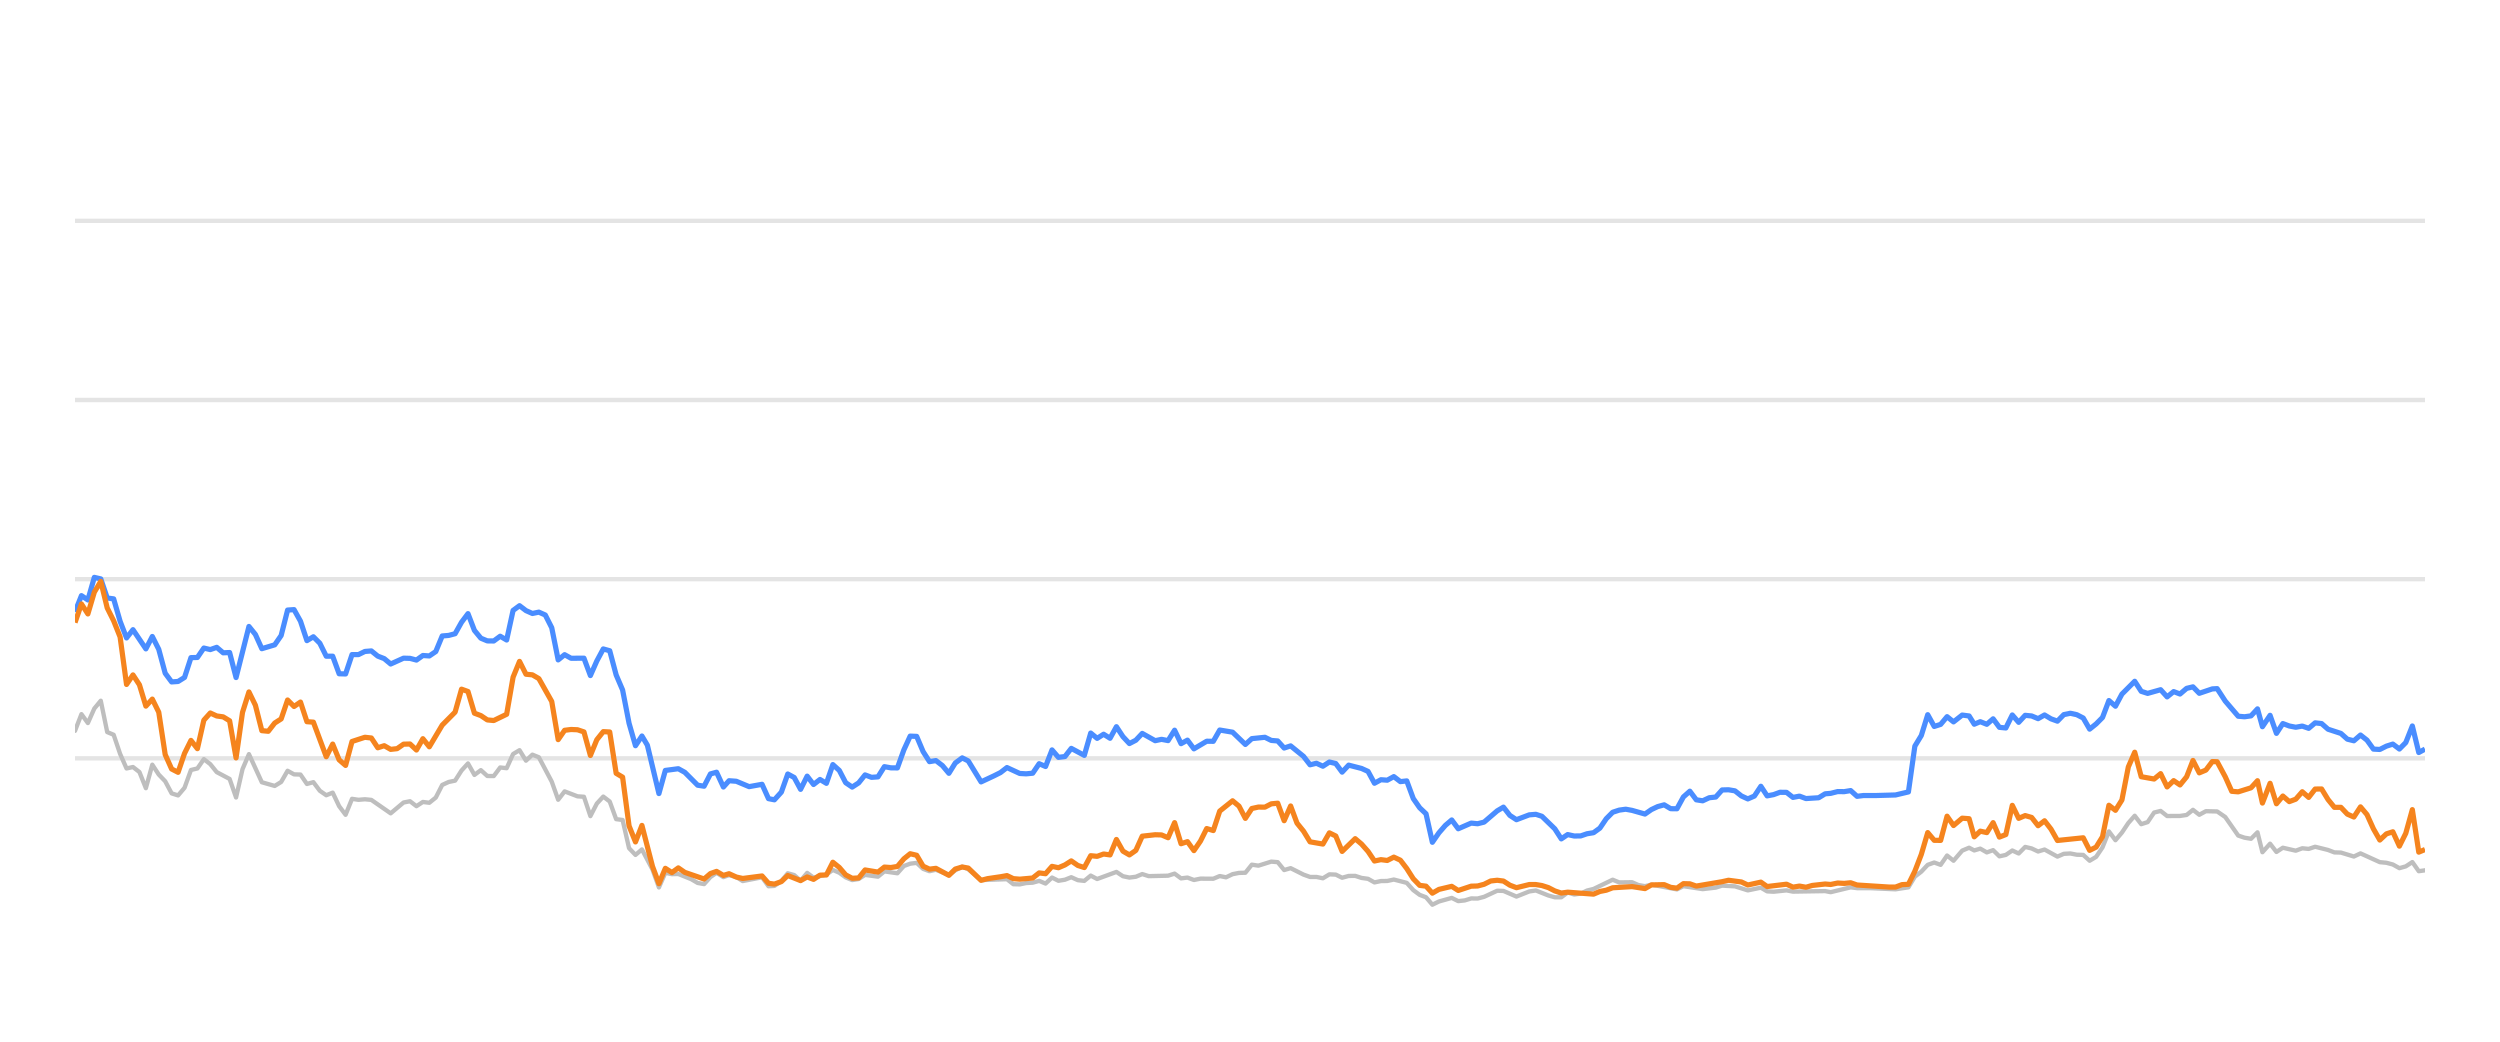
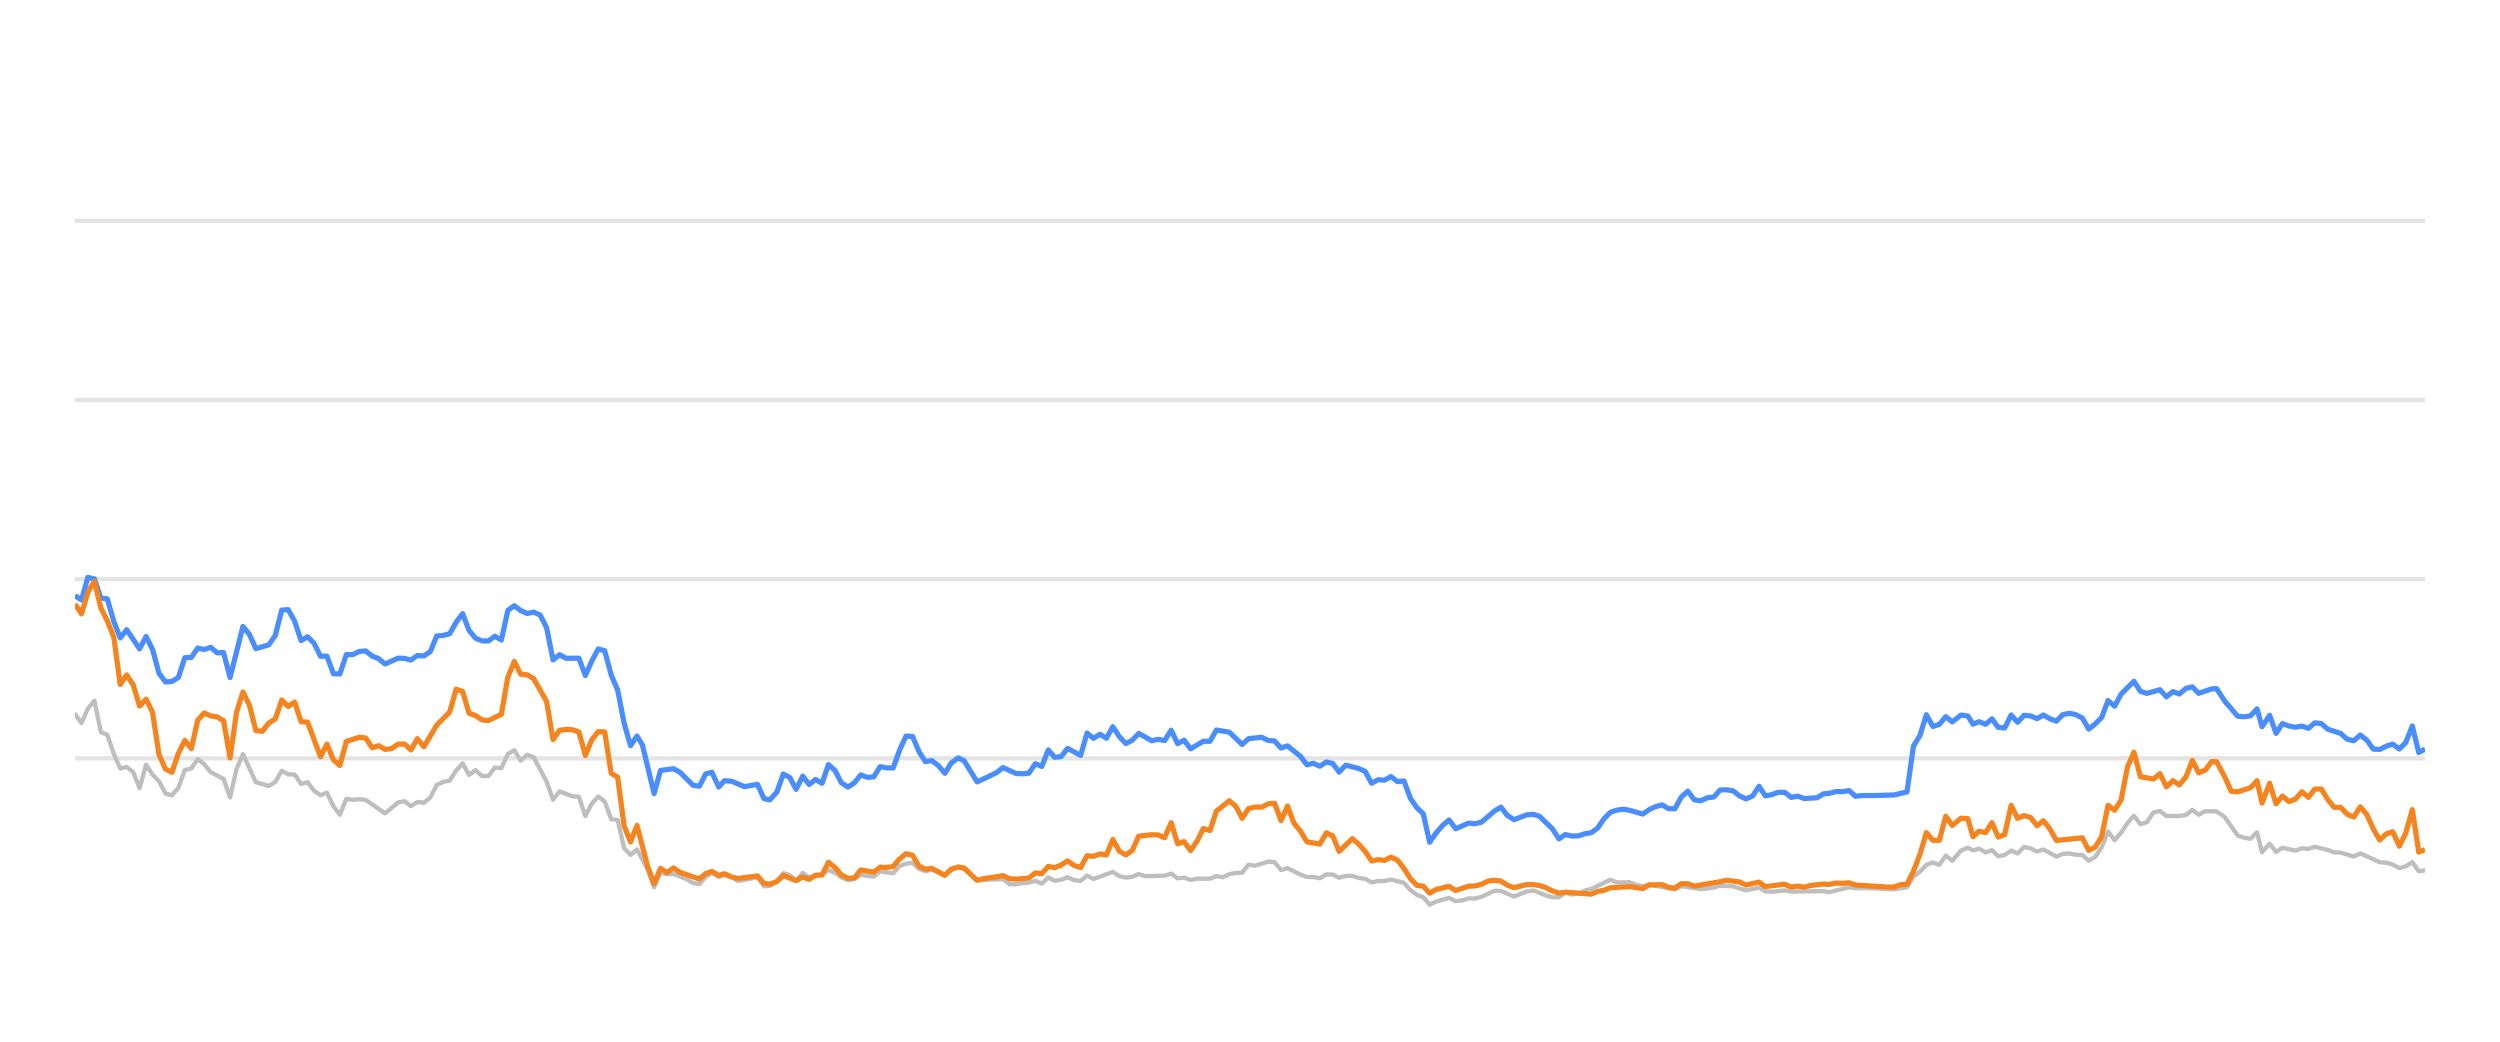
<svg xmlns="http://www.w3.org/2000/svg" width="288pt" height="120pt" viewBox="0 0 288 120" version="1.1">
  <defs>
    <style type="text/css">*{stroke-linejoin: round; stroke-linecap: butt}</style>
  </defs>
  <g id="figure_1">
    <g id="patch_1">
      <path d="M 0 120  L 288 120  L 288 0  L 0 0  L 0 120  z " style="fill: none; opacity: 0" />
    </g>
    <g id="axes_1">
      <g id="patch_2">
        <path d="M 8.64 108  L 279.36 108  L 279.36 4.8  L 8.64 4.8  L 8.64 108  z " style="fill: none" />
      </g>
      <g id="matplotlib.axis_1" />
      <g id="matplotlib.axis_2" />
      <g id="line2d_1">
-         <path d="M 8.64 87.36  L 279.36 87.36  " clip-path="url(#p538090c2a8)" style="fill: none; stroke: #b2b2b2; stroke-opacity: 0.35; stroke-width: 0.5; stroke-linecap: square" />
+         <path d="M 8.64 87.36  L 279.36 87.36  " clip-path="url(#p292ffe0319)" style="fill: none; stroke: #b2b2b2; stroke-opacity: 0.35; stroke-width: 0.5; stroke-linecap: square" />
      </g>
      <g id="line2d_2">
-         <path d="M 8.64 66.72  L 279.36 66.72  " clip-path="url(#p538090c2a8)" style="fill: none; stroke: #b2b2b2; stroke-opacity: 0.35; stroke-width: 0.5; stroke-linecap: square" />
+         <path d="M 8.64 66.72  L 279.36 66.72  " clip-path="url(#p292ffe0319)" style="fill: none; stroke: #b2b2b2; stroke-opacity: 0.35; stroke-width: 0.5; stroke-linecap: square" />
      </g>
      <g id="line2d_3">
-         <path d="M 8.64 46.08  L 279.36 46.08  " clip-path="url(#p538090c2a8)" style="fill: none; stroke: #b2b2b2; stroke-opacity: 0.35; stroke-width: 0.5; stroke-linecap: square" />
+         <path d="M 8.64 46.08  L 279.36 46.08  " clip-path="url(#p292ffe0319)" style="fill: none; stroke: #b2b2b2; stroke-opacity: 0.35; stroke-width: 0.5; stroke-linecap: square" />
      </g>
      <g id="line2d_4">
-         <path d="M 8.64 25.44  L 279.36 25.44  " clip-path="url(#p538090c2a8)" style="fill: none; stroke: #b2b2b2; stroke-opacity: 0.35; stroke-width: 0.5; stroke-linecap: square" />
+         <path d="M 8.64 25.44  L 279.36 25.44  " clip-path="url(#p292ffe0319)" style="fill: none; stroke: #b2b2b2; stroke-opacity: 0.35; stroke-width: 0.5; stroke-linecap: square" />
      </g>
      <g id="line2d_5">
-         <path d="M 8.64 84.192  L 9.382 82.272  L 10.124 83.294  L 10.866 81.622  L 11.609 80.724  L 12.351 84.336  L 13.093 84.646  L 13.835 86.844  L 14.577 88.526  L 15.319 88.361  L 16.062 88.939  L 16.804 90.797  L 17.546 88.093  L 18.288 89.228  L 19.03 90.002  L 19.772 91.395  L 20.515 91.632  L 21.257 90.755  L 21.999 88.702  L 22.741 88.526  L 23.483 87.453  L 24.225 88.031  L 24.967 88.949  L 26.452 89.734  L 27.194 91.87  L 27.936 88.609  L 28.678 86.875  L 30.163 90.115  L 31.647 90.539  L 32.389 90.084  L 33.131 88.794  L 33.873 89.207  L 34.615 89.228  L 35.358 90.312  L 36.1 90.105  L 36.842 91.096  L 37.584 91.612  L 38.326 91.313  L 39.068 92.871  L 39.811 93.862  L 40.553 92.025  L 41.295 92.138  L 42.037 92.076  L 42.779 92.148  L 45.006 93.696  L 46.49 92.448  L 47.232 92.303  L 47.974 92.871  L 48.716 92.386  L 49.459 92.479  L 50.201 91.88  L 50.943 90.425  L 51.685 90.084  L 52.427 89.93  L 53.169 88.764  L 53.912 87.948  L 54.654 89.269  L 55.396 88.722  L 56.138 89.393  L 56.88 89.403  L 57.622 88.413  L 58.365 88.495  L 59.107 86.865  L 59.849 86.421  L 60.591 87.628  L 61.333 86.937  L 62.075 87.236  L 63.56 90.043  L 64.302 92.128  L 65.044 91.168  L 66.528 91.736  L 67.27 91.787  L 68.013 94.016  L 68.755 92.572  L 69.497 91.767  L 70.239 92.334  L 70.981 94.367  L 71.723 94.46  L 72.466 97.711  L 73.208 98.485  L 73.95 97.855  L 75.166 100.167  L 75.908 102.231  L 76.647 100.549  L 77.406 100.704  L 78.142 100.683  L 79.629 101.282  L 80.369 101.715  L 81.111 101.849  L 81.844 101.034  L 82.547 100.549  L 83.336 101.044  L 83.985 100.817  L 84.82 101.034  L 85.561 101.498  L 87.787 101.065  L 88.531 102.097  L 89.211 102.056  L 90.013 101.498  L 90.752 100.601  L 91.493 100.807  L 92.226 101.457  L 92.985 100.559  L 93.72 101.106  L 95.201 100.745  L 95.945 100.219  L 96.687 100.539  L 97.423 101.075  L 98.173 101.385  L 98.917 101.261  L 99.655 100.786  L 101.141 100.993  L 101.882 100.384  L 103.38 100.601  L 104.124 99.765  L 104.853 99.496  L 105.601 99.403  L 106.343 100.095  L 107.078 100.363  L 107.816 100.198  L 109.313 100.797  L 110.049 100.26  L 110.846 99.837  L 111.542 100.136  L 113.02 101.385  L 116.003 101.282  L 116.735 101.86  L 117.478 101.88  L 118.214 101.725  L 118.967 101.684  L 119.711 101.478  L 120.449 101.787  L 121.192 101.096  L 121.931 101.467  L 122.68 101.344  L 123.411 101.055  L 124.167 101.395  L 124.913 101.478  L 125.65 100.869  L 126.392 101.261  L 128.612 100.446  L 129.364 100.941  L 130.108 101.096  L 130.847 101.003  L 131.586 100.693  L 132.332 100.931  L 134.563 100.879  L 135.313 100.642  L 136.057 101.189  L 136.797 101.096  L 137.54 101.375  L 138.29 101.22  L 139.771 101.23  L 140.513 100.92  L 141.238 101.065  L 141.994 100.704  L 142.736 100.559  L 143.466 100.539  L 144.211 99.61  L 144.968 99.723  L 146.448 99.259  L 147.193 99.321  L 147.935 100.229  L 148.681 100.012  L 150.166 100.755  L 150.916 101.024  L 151.653 101.024  L 152.398 101.178  L 153.144 100.724  L 153.88 100.755  L 154.612 101.117  L 155.366 100.91  L 156.118 100.9  L 156.849 101.137  L 157.599 101.24  L 158.339 101.653  L 159.081 101.498  L 159.813 101.488  L 160.57 101.323  L 162.058 101.705  L 162.809 102.541  L 163.548 103.088  L 164.278 103.366  L 165.009 104.223  L 165.767 103.851  L 167.24 103.439  L 167.99 103.81  L 168.737 103.728  L 169.482 103.5  L 170.219 103.511  L 170.966 103.315  L 172.479 102.613  L 173.198 102.634  L 174.696 103.284  L 176.166 102.696  L 176.93 102.582  L 178.373 103.16  L 179.115 103.366  L 179.861 103.366  L 180.594 102.819  L 181.35 103.046  L 182.097 102.943  L 182.825 102.592  L 183.578 102.407  L 185.78 101.344  L 186.534 101.653  L 188.014 101.633  L 188.736 101.952  L 189.501 102.087  L 190.241 101.911  L 193.183 102.458  L 193.926 102.087  L 196.15 102.427  L 197.656 102.252  L 198.385 102.025  L 199.868 102.107  L 201.35 102.572  L 202.851 102.262  L 203.575 102.685  L 204.32 102.726  L 205.809 102.572  L 206.551 102.716  L 210.256 102.654  L 210.893 102.778  L 213.196 102.221  L 213.934 102.314  L 215.43 102.314  L 218.365 102.448  L 219.849 102.221  L 220.591 100.993  L 221.336 100.415  L 222.074 99.63  L 222.821 99.362  L 223.562 99.63  L 224.302 98.557  L 225.047 99.156  L 226.046 97.99  L 226.841 97.659  L 227.433 97.969  L 228.127 97.763  L 228.88 98.196  L 229.607 97.938  L 230.331 98.65  L 231.072 98.485  L 231.816 97.979  L 232.553 98.32  L 233.3 97.566  L 234.046 97.742  L 234.789 98.093  L 235.532 97.866  L 237.016 98.681  L 237.751 98.361  L 238.503 98.32  L 239.248 98.464  L 239.988 98.485  L 240.727 99.156  L 241.473 98.712  L 242.209 97.618  L 242.947 95.781  L 243.7 96.792  L 244.444 95.915  L 245.183 94.811  L 245.919 93.975  L 246.669 94.945  L 247.41 94.708  L 248.155 93.604  L 248.906 93.418  L 249.652 94.006  L 251.139 93.996  L 251.9 93.882  L 252.63 93.294  L 253.358 93.862  L 254.119 93.449  L 255.417 93.48  L 256.349 94.12  L 257.841 96.256  L 258.573 96.504  L 259.317 96.627  L 260.062 95.884  L 260.632 98.175  L 261.511 97.195  L 262.247 98.144  L 262.983 97.659  L 264.472 98  L 265.22 97.721  L 265.961 97.794  L 266.704 97.546  L 268.19 97.917  L 268.921 98.196  L 269.672 98.217  L 271.166 98.671  L 271.929 98.31  L 274.155 99.321  L 274.915 99.393  L 275.656 99.589  L 276.411 100.012  L 277.145 99.806  L 277.901 99.311  L 278.643 100.363  L 279.36 100.26  L 279.36 100.26  " clip-path="url(#p538090c2a8)" style="fill: none; stroke: #bebebe; stroke-width: 0.5; stroke-linecap: round" />
+         <path d="M 8.64 82.272  L 9.384 83.294  L 10.128 81.622  L 10.873 80.724  L 11.617 84.336  L 12.361 84.646  L 13.105 86.844  L 13.849 88.526  L 14.594 88.361  L 15.338 88.939  L 16.082 90.797  L 16.826 88.093  L 17.57 89.228  L 18.315 90.002  L 19.059 91.395  L 19.803 91.632  L 20.547 90.755  L 21.291 88.702  L 22.036 88.526  L 22.78 87.453  L 23.524 88.031  L 24.268 88.949  L 25.757 89.734  L 26.501 91.87  L 27.245 88.609  L 27.989 86.875  L 29.478 90.115  L 30.966 90.539  L 31.71 90.084  L 32.454 88.794  L 33.199 89.207  L 33.943 89.228  L 34.687 90.312  L 35.431 90.105  L 36.175 91.096  L 36.919 91.612  L 37.664 91.313  L 38.408 92.871  L 39.152 93.862  L 39.896 92.025  L 40.64 92.138  L 41.385 92.076  L 42.129 92.148  L 44.361 93.696  L 45.85 92.448  L 46.594 92.303  L 47.338 92.871  L 48.082 92.386  L 48.827 92.479  L 49.571 91.88  L 50.315 90.425  L 51.059 90.084  L 51.803 89.93  L 52.548 88.764  L 53.292 87.948  L 54.036 89.269  L 54.78 88.722  L 55.524 89.393  L 56.269 89.403  L 57.013 88.413  L 57.757 88.495  L 58.501 86.865  L 59.245 86.421  L 59.99 87.628  L 60.734 86.937  L 61.478 87.236  L 62.966 90.043  L 63.711 92.128  L 64.455 91.168  L 65.943 91.736  L 66.687 91.787  L 67.432 94.016  L 68.176 92.572  L 68.92 91.767  L 69.664 92.334  L 70.408 94.367  L 71.153 94.46  L 71.897 97.711  L 72.641 98.485  L 73.385 97.855  L 74.605 100.167  L 75.349 102.231  L 76.09 100.549  L 76.851 100.704  L 77.589 100.683  L 79.08 101.282  L 79.822 101.715  L 80.566 101.849  L 81.301 101.034  L 82.006 100.549  L 82.798 101.044  L 83.448 100.817  L 84.285 101.034  L 85.028 101.498  L 87.26 101.065  L 88.007 102.097  L 88.688 102.056  L 89.492 101.498  L 90.233 100.601  L 90.976 100.807  L 91.712 101.457  L 92.473 100.559  L 93.209 101.106  L 94.695 100.745  L 95.441 100.219  L 96.185 100.539  L 96.923 101.075  L 97.675 101.385  L 98.421 101.261  L 99.161 100.786  L 100.652 100.993  L 101.394 100.384  L 102.896 100.601  L 103.642 99.765  L 104.373 99.496  L 105.123 99.403  L 105.868 100.095  L 106.605 100.363  L 107.345 100.198  L 108.846 100.797  L 109.583 100.26  L 110.383 99.837  L 111.081 100.136  L 112.563 101.385  L 115.554 101.282  L 116.288 101.86  L 117.033 101.88  L 117.771 101.725  L 118.526 101.684  L 119.272 101.478  L 120.012 101.787  L 120.757 101.096  L 121.499 101.467  L 122.25 101.344  L 122.983 101.055  L 123.74 101.395  L 124.488 101.478  L 125.228 100.869  L 125.971 101.261  L 128.197 100.446  L 128.951 100.941  L 129.697 101.096  L 130.438 101.003  L 131.18 100.693  L 131.927 100.931  L 134.165 100.879  L 134.917 100.642  L 135.663 101.189  L 136.405 101.096  L 137.15 101.375  L 137.903 101.22  L 139.387 101.23  L 140.131 100.92  L 140.859 101.065  L 141.616 100.704  L 142.361 100.559  L 143.092 100.539  L 143.839 99.61  L 144.598 99.723  L 146.082 99.259  L 146.83 99.321  L 147.573 100.229  L 148.321 100.012  L 149.811 100.755  L 150.563 101.024  L 151.302 101.024  L 152.048 101.178  L 152.797 100.724  L 153.535 100.755  L 154.269 101.117  L 155.025 100.91  L 155.779 100.9  L 156.512 101.137  L 157.264 101.24  L 158.006 101.653  L 158.751 101.498  L 159.484 101.488  L 160.244 101.323  L 161.736 101.705  L 162.488 102.541  L 163.23 103.088  L 163.962 103.366  L 164.695 104.223  L 165.455 103.851  L 166.932 103.439  L 167.684 103.81  L 168.433 103.728  L 169.18 103.5  L 169.919 103.511  L 170.668 103.315  L 172.186 102.613  L 172.906 102.634  L 174.408 103.284  L 175.883 102.696  L 176.649 102.582  L 178.095 103.16  L 178.839 103.366  L 179.587 103.366  L 180.322 102.819  L 181.081 103.046  L 181.83 102.943  L 182.56 102.592  L 183.315 102.407  L 185.523 101.344  L 186.278 101.653  L 187.763 101.633  L 188.487 101.952  L 189.253 102.087  L 189.996 101.911  L 192.946 102.458  L 193.691 102.087  L 195.922 102.427  L 197.431 102.252  L 198.162 102.025  L 199.65 102.107  L 201.136 102.572  L 202.641 102.262  L 203.367 102.685  L 204.113 102.726  L 205.607 102.572  L 206.351 102.716  L 210.066 102.654  L 210.705 102.778  L 213.014 102.221  L 213.755 102.314  L 215.254 102.314  L 218.198 102.448  L 219.685 102.221  L 220.429 100.993  L 221.176 100.415  L 221.917 99.63  L 222.666 99.362  L 223.409 99.63  L 224.151 98.557  L 224.898 99.156  L 225.9 97.99  L 226.697 97.659  L 227.291 97.969  L 227.986 97.763  L 228.742 98.196  L 229.47 97.938  L 230.196 98.65  L 230.94 98.485  L 231.685 97.979  L 232.424 98.32  L 233.173 97.566  L 233.922 97.742  L 234.666 98.093  L 235.411 97.866  L 236.899 98.681  L 237.637 98.361  L 238.391 98.32  L 239.138 98.464  L 239.88 98.485  L 240.62 99.156  L 241.369 98.712  L 242.107 97.618  L 242.847 95.781  L 243.602 96.792  L 244.348 95.915  L 245.089 94.811  L 245.827 93.975  L 246.579 94.945  L 247.322 94.708  L 248.069 93.604  L 248.822 93.418  L 249.57 94.006  L 251.061 93.996  L 251.824 93.882  L 252.557 93.294  L 253.287 93.862  L 254.05 93.449  L 255.352 93.48  L 256.286 94.12  L 257.782 96.256  L 258.516 96.504  L 259.262 96.627  L 260.009 95.884  L 260.581 98.175  L 261.462 97.195  L 262.2 98.144  L 262.938 97.659  L 264.431 98  L 265.181 97.721  L 265.924 97.794  L 266.669 97.546  L 268.159 97.917  L 268.893 98.196  L 269.645 98.217  L 271.143 98.671  L 271.908 98.31  L 274.141 99.321  L 274.903 99.393  L 275.646 99.589  L 276.403 100.012  L 277.139 99.806  L 277.897 99.311  L 278.641 100.363  L 279.36 100.26  L 279.36 100.26  " clip-path="url(#p292ffe0319)" style="fill: none; stroke: #bebebe; stroke-width: 0.5; stroke-linecap: round" />
      </g>
      <g id="line2d_6">
-         <path d="M 8.64 70.487  L 9.382 68.619  L 10.124 69.114  L 10.866 66.514  L 11.609 66.689  L 12.351 68.887  L 13.093 68.99  L 13.835 71.57  L 14.577 73.49  L 15.319 72.54  L 16.804 74.749  L 17.546 73.325  L 18.288 74.801  L 19.03 77.556  L 19.772 78.557  L 20.515 78.505  L 21.257 78.041  L 21.999 75.76  L 22.741 75.74  L 23.483 74.656  L 24.225 74.832  L 24.967 74.574  L 25.71 75.203  L 26.452 75.172  L 27.194 78.051  L 28.678 72.169  L 29.42 73.087  L 30.163 74.728  L 31.647 74.285  L 32.389 73.211  L 33.131 70.28  L 33.873 70.229  L 34.615 71.56  L 35.358 73.8  L 36.1 73.356  L 36.842 74.099  L 37.584 75.595  L 38.326 75.595  L 39.068 77.618  L 39.811 77.639  L 40.553 75.409  L 41.295 75.409  L 42.037 75.048  L 42.779 74.986  L 43.521 75.585  L 44.264 75.874  L 45.006 76.493  L 46.49 75.822  L 47.232 75.843  L 47.974 76.039  L 48.716 75.513  L 49.459 75.564  L 50.201 75.059  L 50.943 73.263  L 51.685 73.201  L 52.427 73.005  L 53.169 71.684  L 53.912 70.693  L 54.654 72.623  L 55.396 73.521  L 56.138 73.83  L 56.88 73.841  L 57.622 73.294  L 58.365 73.727  L 59.107 70.322  L 59.849 69.775  L 60.591 70.342  L 61.333 70.673  L 62.075 70.518  L 62.817 70.848  L 63.56 72.313  L 64.302 76.018  L 65.044 75.42  L 65.786 75.833  L 67.27 75.822  L 68.013 77.824  L 68.755 76.142  L 69.497 74.759  L 70.239 74.966  L 70.981 77.752  L 71.723 79.486  L 72.466 83.315  L 73.208 85.905  L 73.95 84.79  L 74.576 85.843  L 75.908 91.416  L 76.647 88.753  L 78.142 88.557  L 78.888 88.97  L 80.369 90.456  L 81.111 90.57  L 81.844 89.156  L 82.547 88.96  L 83.336 90.662  L 83.985 89.94  L 84.82 90.002  L 86.299 90.621  L 87.787 90.353  L 88.531 92.004  L 89.211 92.138  L 90.013 91.251  L 90.752 89.166  L 91.493 89.568  L 92.226 90.931  L 92.985 89.414  L 93.72 90.373  L 94.463 89.796  L 95.201 90.239  L 95.945 88.082  L 96.687 88.753  L 97.423 90.167  L 98.173 90.673  L 98.917 90.188  L 99.655 89.269  L 100.396 89.548  L 101.141 89.496  L 101.882 88.32  L 102.623 88.454  L 103.38 88.464  L 104.124 86.39  L 104.853 84.801  L 105.601 84.832  L 106.343 86.586  L 107.078 87.742  L 107.816 87.618  L 108.569 88.196  L 109.313 89.083  L 110.049 87.897  L 110.846 87.308  L 111.542 87.659  L 113.02 90.074  L 114.517 89.372  L 115.254 89.001  L 116.003 88.423  L 117.478 89.104  L 118.214 89.145  L 118.967 89.073  L 119.711 87.979  L 120.449 88.299  L 121.192 86.39  L 121.931 87.246  L 122.68 87.154  L 123.411 86.214  L 124.913 87.019  L 125.65 84.45  L 126.392 85.059  L 127.137 84.584  L 127.878 85.048  L 128.612 83.717  L 129.364 84.863  L 130.108 85.657  L 130.847 85.275  L 131.586 84.491  L 133.076 85.327  L 133.809 85.172  L 134.563 85.317  L 135.313 84.12  L 136.057 85.668  L 136.797 85.265  L 137.54 86.266  L 139.014 85.389  L 139.771 85.399  L 140.513 84.099  L 141.994 84.347  L 143.466 85.76  L 144.211 85.09  L 145.716 84.935  L 146.448 85.296  L 147.193 85.358  L 147.935 86.173  L 148.681 85.926  L 150.166 87.133  L 150.916 88.103  L 151.653 87.928  L 152.398 88.268  L 153.144 87.783  L 153.88 87.959  L 154.612 88.949  L 155.366 88.144  L 156.849 88.526  L 157.599 88.867  L 158.339 90.229  L 159.081 89.826  L 159.813 89.878  L 160.57 89.465  L 161.323 90.043  L 162.058 89.961  L 162.809 91.994  L 163.548 93.057  L 164.278 93.748  L 165.009 97.03  L 165.767 95.936  L 166.512 95.079  L 167.24 94.46  L 167.99 95.472  L 169.482 94.821  L 170.219 94.894  L 170.966 94.708  L 172.479 93.408  L 173.198 92.984  L 173.936 93.934  L 174.696 94.429  L 176.166 93.872  L 176.93 93.81  L 177.628 94.037  L 179.115 95.482  L 179.861 96.638  L 180.594 96.142  L 181.35 96.307  L 182.097 96.297  L 182.825 96.049  L 183.578 95.926  L 184.307 95.399  L 185.042 94.316  L 185.78 93.573  L 186.534 93.325  L 187.283 93.222  L 188.014 93.356  L 189.501 93.779  L 190.241 93.263  L 190.961 92.922  L 191.715 92.716  L 192.458 93.16  L 193.183 93.17  L 193.926 91.808  L 194.67 91.147  L 195.412 92.138  L 196.15 92.252  L 196.904 91.901  L 197.656 91.818  L 198.385 91.003  L 199.127 90.982  L 199.868 91.106  L 200.61 91.694  L 201.35 92.035  L 202.105 91.705  L 202.851 90.58  L 203.575 91.684  L 204.32 91.54  L 205.056 91.271  L 205.809 91.282  L 206.551 91.86  L 207.299 91.715  L 208.045 91.994  L 209.511 91.901  L 210.256 91.447  L 210.893 91.395  L 211.7 91.189  L 212.45 91.199  L 213.196 91.075  L 213.934 91.736  L 214.686 91.643  L 216.172 91.643  L 218.365 91.581  L 219.849 91.23  L 220.591 85.956  L 221.336 84.728  L 222.074 82.334  L 222.821 83.686  L 223.562 83.449  L 224.302 82.561  L 225.047 83.16  L 226.046 82.375  L 226.841 82.479  L 227.433 83.428  L 228.127 83.139  L 228.88 83.438  L 229.607 82.809  L 230.331 83.789  L 231.072 83.862  L 231.816 82.365  L 232.553 83.211  L 233.3 82.406  L 234.046 82.479  L 234.789 82.788  L 235.532 82.365  L 236.274 82.809  L 237.016 83.077  L 237.751 82.324  L 238.503 82.169  L 239.248 82.334  L 239.988 82.716  L 240.727 83.996  L 241.473 83.397  L 242.209 82.654  L 242.947 80.704  L 243.7 81.354  L 244.444 79.961  L 245.919 78.485  L 246.669 79.641  L 247.41 79.878  L 248.906 79.455  L 249.652 80.28  L 250.404 79.672  L 251.139 79.95  L 251.9 79.3  L 252.63 79.125  L 253.358 79.868  L 254.857 79.362  L 255.417 79.331  L 256.349 80.766  L 257.841 82.51  L 258.573 82.572  L 259.317 82.468  L 260.062 81.663  L 260.632 83.717  L 261.511 82.406  L 262.247 84.481  L 262.983 83.356  L 263.725 83.634  L 264.472 83.779  L 265.22 83.645  L 265.961 83.903  L 266.704 83.273  L 267.447 83.356  L 268.19 84.006  L 269.672 84.491  L 270.414 85.152  L 271.166 85.337  L 271.929 84.677  L 272.677 85.265  L 273.418 86.297  L 274.155 86.338  L 274.915 85.956  L 275.656 85.719  L 276.411 86.287  L 277.145 85.544  L 277.901 83.634  L 278.643 86.689  L 279.36 86.297  L 279.36 86.297  " clip-path="url(#p538090c2a8)" style="fill: none; stroke: #4a8dff; stroke-width: 0.6" />
+         <path d="M 8.64 68.619  L 9.384 69.114  L 10.128 66.514  L 10.873 66.689  L 11.617 68.887  L 12.361 68.99  L 13.105 71.57  L 13.849 73.49  L 14.594 72.54  L 16.082 74.749  L 16.826 73.325  L 17.57 74.801  L 18.315 77.556  L 19.059 78.557  L 19.803 78.505  L 20.547 78.041  L 21.291 75.76  L 22.036 75.74  L 22.78 74.656  L 23.524 74.832  L 24.268 74.574  L 25.012 75.203  L 25.757 75.172  L 26.501 78.051  L 27.989 72.169  L 28.733 73.087  L 29.478 74.728  L 30.966 74.285  L 31.71 73.211  L 32.454 70.28  L 33.199 70.229  L 33.943 71.56  L 34.687 73.8  L 35.431 73.356  L 36.175 74.099  L 36.919 75.595  L 37.664 75.595  L 38.408 77.618  L 39.152 77.639  L 39.896 75.409  L 40.64 75.409  L 41.385 75.048  L 42.129 74.986  L 42.873 75.585  L 43.617 75.874  L 44.361 76.493  L 45.85 75.822  L 46.594 75.843  L 47.338 76.039  L 48.082 75.513  L 48.827 75.564  L 49.571 75.059  L 50.315 73.263  L 51.059 73.201  L 51.803 73.005  L 52.548 71.684  L 53.292 70.693  L 54.036 72.623  L 54.78 73.521  L 55.524 73.83  L 56.269 73.841  L 57.013 73.294  L 57.757 73.727  L 58.501 70.322  L 59.245 69.775  L 59.99 70.342  L 60.734 70.673  L 61.478 70.518  L 62.222 70.848  L 62.966 72.313  L 63.711 76.018  L 64.455 75.42  L 65.199 75.833  L 66.687 75.822  L 67.432 77.824  L 68.176 76.142  L 68.92 74.759  L 69.664 74.966  L 70.408 77.752  L 71.153 79.486  L 71.897 83.315  L 72.641 85.905  L 73.385 84.79  L 74.013 85.843  L 75.349 91.416  L 76.09 88.753  L 77.589 88.557  L 78.337 88.97  L 79.822 90.456  L 80.566 90.57  L 81.301 89.156  L 82.006 88.96  L 82.798 90.662  L 83.448 89.94  L 84.285 90.002  L 85.768 90.621  L 87.26 90.353  L 88.007 92.004  L 88.688 92.138  L 89.492 91.251  L 90.233 89.166  L 90.976 89.568  L 91.712 90.931  L 92.473 89.414  L 93.209 90.373  L 93.955 89.796  L 94.695 90.239  L 95.441 88.082  L 96.185 88.753  L 96.923 90.167  L 97.675 90.673  L 98.421 90.188  L 99.161 89.269  L 99.904 89.548  L 100.652 89.496  L 101.394 88.32  L 102.138 88.454  L 102.896 88.464  L 103.642 86.39  L 104.373 84.801  L 105.123 84.832  L 105.868 86.586  L 106.605 87.742  L 107.345 87.618  L 108.1 88.196  L 108.846 89.083  L 109.583 87.897  L 110.383 87.308  L 111.081 87.659  L 112.563 90.074  L 114.063 89.372  L 114.803 89.001  L 115.554 88.423  L 117.033 89.104  L 117.771 89.145  L 118.526 89.073  L 119.272 87.979  L 120.012 88.299  L 120.757 86.39  L 121.499 87.246  L 122.25 87.154  L 122.983 86.214  L 124.488 87.019  L 125.228 84.45  L 125.971 85.059  L 126.719 84.584  L 127.461 85.048  L 128.197 83.717  L 128.951 84.863  L 129.697 85.657  L 130.438 85.275  L 131.18 84.491  L 132.674 85.327  L 133.409 85.172  L 134.165 85.317  L 134.917 84.12  L 135.663 85.668  L 136.405 85.265  L 137.15 86.266  L 138.628 85.389  L 139.387 85.399  L 140.131 84.099  L 141.616 84.347  L 143.092 85.76  L 143.839 85.09  L 145.349 84.935  L 146.082 85.296  L 146.83 85.358  L 147.573 86.173  L 148.321 85.926  L 149.811 87.133  L 150.563 88.103  L 151.302 87.928  L 152.048 88.268  L 152.797 87.783  L 153.535 87.959  L 154.269 88.949  L 155.025 88.144  L 156.512 88.526  L 157.264 88.867  L 158.006 90.229  L 158.751 89.826  L 159.484 89.878  L 160.244 89.465  L 160.999 90.043  L 161.736 89.961  L 162.488 91.994  L 163.23 93.057  L 163.962 93.748  L 164.695 97.03  L 165.455 95.936  L 166.202 95.079  L 166.932 94.46  L 167.684 95.472  L 169.18 94.821  L 169.919 94.894  L 170.668 94.708  L 172.186 93.408  L 172.906 92.984  L 173.647 93.934  L 174.408 94.429  L 175.883 93.872  L 176.649 93.81  L 177.348 94.037  L 178.839 95.482  L 179.587 96.638  L 180.322 96.142  L 181.081 96.307  L 181.83 96.297  L 182.56 96.049  L 183.315 95.926  L 184.046 95.399  L 184.782 94.316  L 185.523 93.573  L 186.278 93.325  L 187.03 93.222  L 187.763 93.356  L 189.253 93.779  L 189.996 93.263  L 190.718 92.922  L 191.474 92.716  L 192.219 93.16  L 192.946 93.17  L 193.691 91.808  L 194.437 91.147  L 195.181 92.138  L 195.922 92.252  L 196.677 91.901  L 197.431 91.818  L 198.162 91.003  L 198.907 90.982  L 199.65 91.106  L 200.394 91.694  L 201.136 92.035  L 201.892 91.705  L 202.641 90.58  L 203.367 91.684  L 204.113 91.54  L 204.852 91.271  L 205.607 91.282  L 206.351 91.86  L 207.101 91.715  L 207.849 91.994  L 209.319 91.901  L 210.066 91.447  L 210.705 91.395  L 211.514 91.189  L 212.266 91.199  L 213.014 91.075  L 213.755 91.736  L 214.508 91.643  L 215.998 91.643  L 218.198 91.581  L 219.685 91.23  L 220.429 85.956  L 221.176 84.728  L 221.917 82.334  L 222.666 83.686  L 223.409 83.449  L 224.151 82.561  L 224.898 83.16  L 225.9 82.375  L 226.697 82.479  L 227.291 83.428  L 227.986 83.139  L 228.742 83.438  L 229.47 82.809  L 230.196 83.789  L 230.94 83.862  L 231.685 82.365  L 232.424 83.211  L 233.173 82.406  L 233.922 82.479  L 234.666 82.788  L 235.411 82.365  L 236.156 82.809  L 236.899 83.077  L 237.637 82.324  L 238.391 82.169  L 239.138 82.334  L 239.88 82.716  L 240.62 83.996  L 241.369 83.397  L 242.107 82.654  L 242.847 80.704  L 243.602 81.354  L 244.348 79.961  L 245.827 78.485  L 246.579 79.641  L 247.322 79.878  L 248.822 79.455  L 249.57 80.28  L 250.324 79.672  L 251.061 79.95  L 251.824 79.3  L 252.557 79.125  L 253.287 79.868  L 254.79 79.362  L 255.352 79.331  L 256.286 80.766  L 257.782 82.51  L 258.516 82.572  L 259.262 82.468  L 260.009 81.663  L 260.581 83.717  L 261.462 82.406  L 262.2 84.481  L 262.938 83.356  L 263.682 83.634  L 264.431 83.779  L 265.181 83.645  L 265.924 83.903  L 266.669 83.273  L 267.415 83.356  L 268.159 84.006  L 269.645 84.491  L 270.389 85.152  L 271.143 85.337  L 271.908 84.677  L 272.658 85.265  L 273.402 86.297  L 274.141 86.338  L 274.903 85.956  L 275.646 85.719  L 276.403 86.287  L 277.139 85.544  L 277.897 83.634  L 278.641 86.689  L 279.36 86.297  L 279.36 86.297  " clip-path="url(#p292ffe0319)" style="fill: none; stroke: #4a8dff; stroke-width: 0.6" />
      </g>
      <g id="line2d_7">
-         <path d="M 8.64 71.725  L 9.382 69.579  L 10.124 70.724  L 10.866 68.216  L 11.609 66.978  L 12.351 70.033  L 13.093 71.519  L 13.835 73.376  L 14.577 78.846  L 15.319 77.752  L 16.062 78.887  L 16.804 81.343  L 17.546 80.538  L 18.288 82.045  L 19.03 86.927  L 19.772 88.588  L 20.515 88.97  L 21.257 86.792  L 21.999 85.296  L 22.741 86.245  L 23.483 82.964  L 24.225 82.138  L 24.967 82.479  L 25.71 82.582  L 26.452 83.036  L 27.194 87.308  L 27.936 82.066  L 28.678 79.713  L 29.42 81.24  L 30.163 84.171  L 30.905 84.243  L 31.647 83.294  L 32.389 82.819  L 33.131 80.642  L 33.873 81.385  L 34.615 80.879  L 35.358 83.139  L 36.1 83.191  L 37.584 87.174  L 38.326 85.719  L 39.068 87.535  L 39.811 88.175  L 40.553 85.42  L 42.037 84.935  L 42.779 85.017  L 43.521 86.142  L 44.264 85.905  L 45.006 86.328  L 45.748 86.245  L 46.49 85.729  L 47.232 85.709  L 47.974 86.4  L 48.716 85.1  L 49.459 86.029  L 50.943 83.531  L 52.427 82.035  L 53.169 79.393  L 53.912 79.661  L 54.654 82.159  L 55.396 82.437  L 56.138 82.933  L 56.88 83.005  L 58.365 82.283  L 59.107 78.01  L 59.849 76.194  L 60.591 77.67  L 61.333 77.742  L 62.075 78.175  L 63.56 80.807  L 64.302 85.203  L 65.044 84.13  L 65.786 84.037  L 66.528 84.068  L 67.27 84.316  L 68.013 87.03  L 68.755 85.213  L 69.497 84.285  L 70.239 84.326  L 70.981 89.083  L 71.723 89.527  L 72.466 95.141  L 73.208 96.989  L 73.95 95.09  L 75.166 99.806  L 75.908 101.798  L 76.647 100.033  L 77.406 100.518  L 78.142 99.981  L 78.888 100.497  L 81.111 101.261  L 81.844 100.632  L 82.547 100.384  L 83.336 100.848  L 83.985 100.652  L 84.82 101.034  L 85.561 101.199  L 87.787 100.91  L 88.531 101.756  L 89.211 101.849  L 90.013 101.56  L 90.752 100.859  L 92.226 101.447  L 92.985 101.024  L 93.72 101.302  L 94.463 100.817  L 95.201 100.797  L 95.945 99.331  L 96.687 99.93  L 97.423 100.786  L 98.173 101.178  L 98.917 101.137  L 99.655 100.219  L 101.141 100.466  L 101.882 99.888  L 102.623 99.94  L 103.38 99.816  L 104.124 98.939  L 104.853 98.351  L 105.601 98.526  L 106.343 99.785  L 107.078 100.126  L 107.816 100.033  L 109.313 100.838  L 110.049 100.116  L 110.846 99.878  L 111.542 100.002  L 113.02 101.416  L 113.772 101.22  L 115.254 101.003  L 116.003 100.869  L 116.735 101.22  L 117.478 101.282  L 118.967 101.148  L 119.711 100.559  L 120.449 100.652  L 121.192 99.806  L 121.931 99.961  L 122.68 99.641  L 123.411 99.176  L 124.167 99.703  L 124.913 99.94  L 125.65 98.578  L 126.392 98.65  L 127.137 98.382  L 127.878 98.485  L 128.612 96.71  L 129.364 98.052  L 130.108 98.485  L 130.847 97.969  L 131.586 96.328  L 133.076 96.163  L 133.809 96.184  L 134.563 96.504  L 135.313 94.77  L 136.057 97.195  L 136.797 96.958  L 137.54 97.99  L 138.29 96.896  L 139.014 95.451  L 139.771 95.678  L 140.513 93.438  L 141.994 92.252  L 142.736 92.871  L 143.466 94.274  L 144.211 93.139  L 144.968 92.974  L 145.716 92.984  L 146.448 92.603  L 147.193 92.53  L 147.935 94.543  L 148.681 92.85  L 149.413 94.821  L 150.166 95.75  L 150.916 96.978  L 152.398 97.236  L 153.144 95.946  L 153.88 96.307  L 154.612 98.082  L 156.118 96.617  L 156.849 97.236  L 157.599 98.082  L 158.339 99.187  L 159.081 99.032  L 159.813 99.125  L 160.57 98.743  L 161.323 99.094  L 162.058 100.054  L 162.809 101.23  L 163.548 101.994  L 164.278 102.087  L 165.009 102.892  L 165.767 102.458  L 167.24 102.107  L 167.99 102.582  L 169.482 102.087  L 170.219 102.066  L 170.966 101.87  L 171.733 101.488  L 172.479 101.406  L 173.198 101.498  L 173.936 101.973  L 174.696 102.262  L 176.166 101.901  L 176.93 101.901  L 177.628 102.014  L 178.373 102.252  L 179.115 102.634  L 179.861 102.881  L 180.594 102.778  L 183.578 103.005  L 184.307 102.696  L 185.042 102.551  L 185.78 102.272  L 188.014 102.138  L 189.501 102.365  L 190.241 101.942  L 191.715 101.911  L 192.458 102.221  L 193.183 102.314  L 193.926 101.798  L 194.67 101.818  L 195.412 102.076  L 198.385 101.571  L 199.127 101.406  L 200.61 101.602  L 201.35 101.952  L 202.851 101.622  L 203.575 102.128  L 205.809 101.86  L 206.551 102.2  L 207.299 102.076  L 208.045 102.21  L 208.772 102.004  L 210.256 101.839  L 210.893 101.891  L 211.7 101.725  L 212.45 101.767  L 213.196 101.694  L 213.934 101.952  L 217.624 102.19  L 218.365 102.19  L 219.106 101.911  L 219.849 101.87  L 220.591 100.363  L 221.336 98.423  L 222.074 95.915  L 222.821 96.803  L 223.562 96.813  L 224.302 94.027  L 225.047 95.1  L 226.046 94.254  L 226.841 94.316  L 227.433 96.4  L 228.127 95.75  L 228.88 95.915  L 229.607 94.77  L 230.331 96.431  L 231.072 96.142  L 231.816 92.778  L 232.553 94.274  L 233.3 93.954  L 234.046 94.171  L 234.789 95.121  L 235.532 94.553  L 236.274 95.513  L 237.016 96.823  L 239.988 96.514  L 240.727 97.959  L 241.473 97.587  L 242.209 96.39  L 242.947 92.768  L 243.7 93.346  L 244.444 92.159  L 245.183 88.351  L 245.919 86.658  L 246.669 89.476  L 248.155 89.744  L 248.906 89.125  L 249.652 90.652  L 250.404 89.93  L 251.139 90.425  L 251.9 89.486  L 252.63 87.608  L 253.358 89.032  L 254.119 88.712  L 254.857 87.732  L 255.417 87.752  L 256.349 89.486  L 257.097 91.158  L 257.841 91.22  L 259.317 90.755  L 260.062 89.94  L 260.632 92.51  L 261.511 90.239  L 262.247 92.592  L 262.983 91.705  L 263.725 92.345  L 264.472 92.066  L 265.22 91.209  L 265.961 91.86  L 266.704 90.9  L 267.447 90.889  L 268.19 92.107  L 268.921 93.005  L 269.672 93.005  L 270.414 93.789  L 271.166 94.12  L 271.929 92.953  L 272.677 93.841  L 273.418 95.482  L 274.155 96.772  L 274.915 96.06  L 275.656 95.822  L 276.411 97.474  L 277.145 95.998  L 277.901 93.273  L 278.643 98.165  L 279.36 97.866  L 279.36 97.866  " clip-path="url(#p538090c2a8)" style="fill: none; stroke: #f5841e; stroke-width: 0.6" />
+         <path d="M 8.64 69.579  L 9.384 70.724  L 10.128 68.216  L 10.873 66.978  L 11.617 70.033  L 12.361 71.519  L 13.105 73.376  L 13.849 78.846  L 14.594 77.752  L 15.338 78.887  L 16.082 81.343  L 16.826 80.538  L 17.57 82.045  L 18.315 86.927  L 19.059 88.588  L 19.803 88.97  L 20.547 86.792  L 21.291 85.296  L 22.036 86.245  L 22.78 82.964  L 23.524 82.138  L 24.268 82.479  L 25.012 82.582  L 25.757 83.036  L 26.501 87.308  L 27.245 82.066  L 27.989 79.713  L 28.733 81.24  L 29.478 84.171  L 30.222 84.243  L 30.966 83.294  L 31.71 82.819  L 32.454 80.642  L 33.199 81.385  L 33.943 80.879  L 34.687 83.139  L 35.431 83.191  L 36.919 87.174  L 37.664 85.719  L 38.408 87.535  L 39.152 88.175  L 39.896 85.42  L 41.385 84.935  L 42.129 85.017  L 42.873 86.142  L 43.617 85.905  L 44.361 86.328  L 45.106 86.245  L 45.85 85.729  L 46.594 85.709  L 47.338 86.4  L 48.082 85.1  L 48.827 86.029  L 50.315 83.531  L 51.803 82.035  L 52.548 79.393  L 53.292 79.661  L 54.036 82.159  L 54.78 82.437  L 55.524 82.933  L 56.269 83.005  L 57.757 82.283  L 58.501 78.01  L 59.245 76.194  L 59.99 77.67  L 60.734 77.742  L 61.478 78.175  L 62.966 80.807  L 63.711 85.203  L 64.455 84.13  L 65.199 84.037  L 65.943 84.068  L 66.687 84.316  L 67.432 87.03  L 68.176 85.213  L 68.92 84.285  L 69.664 84.326  L 70.408 89.083  L 71.153 89.527  L 71.897 95.141  L 72.641 96.989  L 73.385 95.09  L 74.605 99.806  L 75.349 101.798  L 76.09 100.033  L 76.851 100.518  L 77.589 99.981  L 78.337 100.497  L 80.566 101.261  L 81.301 100.632  L 82.006 100.384  L 82.798 100.848  L 83.448 100.652  L 84.285 101.034  L 85.028 101.199  L 87.26 100.91  L 88.007 101.756  L 88.688 101.849  L 89.492 101.56  L 90.233 100.859  L 91.712 101.447  L 92.473 101.024  L 93.209 101.302  L 93.955 100.817  L 94.695 100.797  L 95.441 99.331  L 96.185 99.93  L 96.923 100.786  L 97.675 101.178  L 98.421 101.137  L 99.161 100.219  L 100.652 100.466  L 101.394 99.888  L 102.138 99.94  L 102.896 99.816  L 103.642 98.939  L 104.373 98.351  L 105.123 98.526  L 105.868 99.785  L 106.605 100.126  L 107.345 100.033  L 108.846 100.838  L 109.583 100.116  L 110.383 99.878  L 111.081 100.002  L 112.563 101.416  L 113.317 101.22  L 114.803 101.003  L 115.554 100.869  L 116.288 101.22  L 117.033 101.282  L 118.526 101.148  L 119.272 100.559  L 120.012 100.652  L 120.757 99.806  L 121.499 99.961  L 122.25 99.641  L 122.983 99.176  L 123.74 99.703  L 124.488 99.94  L 125.228 98.578  L 125.971 98.65  L 126.719 98.382  L 127.461 98.485  L 128.197 96.71  L 128.951 98.052  L 129.697 98.485  L 130.438 97.969  L 131.18 96.328  L 132.674 96.163  L 133.409 96.184  L 134.165 96.504  L 134.917 94.77  L 135.663 97.195  L 136.405 96.958  L 137.15 97.99  L 137.903 96.896  L 138.628 95.451  L 139.387 95.678  L 140.131 93.438  L 141.616 92.252  L 142.361 92.871  L 143.092 94.274  L 143.839 93.139  L 144.598 92.974  L 145.349 92.984  L 146.082 92.603  L 146.83 92.53  L 147.573 94.543  L 148.321 92.85  L 149.056 94.821  L 149.811 95.75  L 150.563 96.978  L 152.048 97.236  L 152.797 95.946  L 153.535 96.307  L 154.269 98.082  L 155.779 96.617  L 156.512 97.236  L 157.264 98.082  L 158.006 99.187  L 158.751 99.032  L 159.484 99.125  L 160.244 98.743  L 160.999 99.094  L 161.736 100.054  L 162.488 101.23  L 163.23 101.994  L 163.962 102.087  L 164.695 102.892  L 165.455 102.458  L 166.932 102.107  L 167.684 102.582  L 169.18 102.087  L 169.919 102.066  L 170.668 101.87  L 171.437 101.488  L 172.186 101.406  L 172.906 101.498  L 173.647 101.973  L 174.408 102.262  L 175.883 101.901  L 176.649 101.901  L 177.348 102.014  L 178.095 102.252  L 178.839 102.634  L 179.587 102.881  L 180.322 102.778  L 183.315 103.005  L 184.046 102.696  L 184.782 102.551  L 185.523 102.272  L 187.763 102.138  L 189.253 102.365  L 189.996 101.942  L 191.474 101.911  L 192.219 102.221  L 192.946 102.314  L 193.691 101.798  L 194.437 101.818  L 195.181 102.076  L 198.162 101.571  L 198.907 101.406  L 200.394 101.602  L 201.136 101.952  L 202.641 101.622  L 203.367 102.128  L 205.607 101.86  L 206.351 102.2  L 207.101 102.076  L 207.849 102.21  L 208.578 102.004  L 210.066 101.839  L 210.705 101.891  L 211.514 101.725  L 212.266 101.767  L 213.014 101.694  L 213.755 101.952  L 217.455 102.19  L 218.198 102.19  L 218.94 101.911  L 219.685 101.87  L 220.429 100.363  L 221.176 98.423  L 221.917 95.915  L 222.666 96.803  L 223.409 96.813  L 224.151 94.027  L 224.898 95.1  L 225.9 94.254  L 226.697 94.316  L 227.291 96.4  L 227.986 95.75  L 228.742 95.915  L 229.47 94.77  L 230.196 96.431  L 230.94 96.142  L 231.685 92.778  L 232.424 94.274  L 233.173 93.954  L 233.922 94.171  L 234.666 95.121  L 235.411 94.553  L 236.156 95.513  L 236.899 96.823  L 239.88 96.514  L 240.62 97.959  L 241.369 97.587  L 242.107 96.39  L 242.847 92.768  L 243.602 93.346  L 244.348 92.159  L 245.089 88.351  L 245.827 86.658  L 246.579 89.476  L 248.069 89.744  L 248.822 89.125  L 249.57 90.652  L 250.324 89.93  L 251.061 90.425  L 251.824 89.486  L 252.557 87.608  L 253.287 89.032  L 254.05 88.712  L 254.79 87.732  L 255.352 87.752  L 256.286 89.486  L 257.036 91.158  L 257.782 91.22  L 259.262 90.755  L 260.009 89.94  L 260.581 92.51  L 261.462 90.239  L 262.2 92.592  L 262.938 91.705  L 263.682 92.345  L 264.431 92.066  L 265.181 91.209  L 265.924 91.86  L 266.669 90.9  L 267.415 90.889  L 268.159 92.107  L 268.893 93.005  L 269.645 93.005  L 270.389 93.789  L 271.143 94.12  L 271.908 92.953  L 272.658 93.841  L 273.402 95.482  L 274.141 96.772  L 274.903 96.06  L 275.646 95.822  L 276.403 97.474  L 277.139 95.998  L 277.897 93.273  L 278.641 98.165  L 279.36 97.866  L 279.36 97.866  " clip-path="url(#p292ffe0319)" style="fill: none; stroke: #f5841e; stroke-width: 0.6" />
      </g>
    </g>
  </g>
  <defs>
-     <clipPath id="p538090c2a8">
+     <clipPath id="p292ffe0319">
      <rect x="8.64" y="4.8" width="270.72" height="103.2" />
    </clipPath>
  </defs>
</svg>
